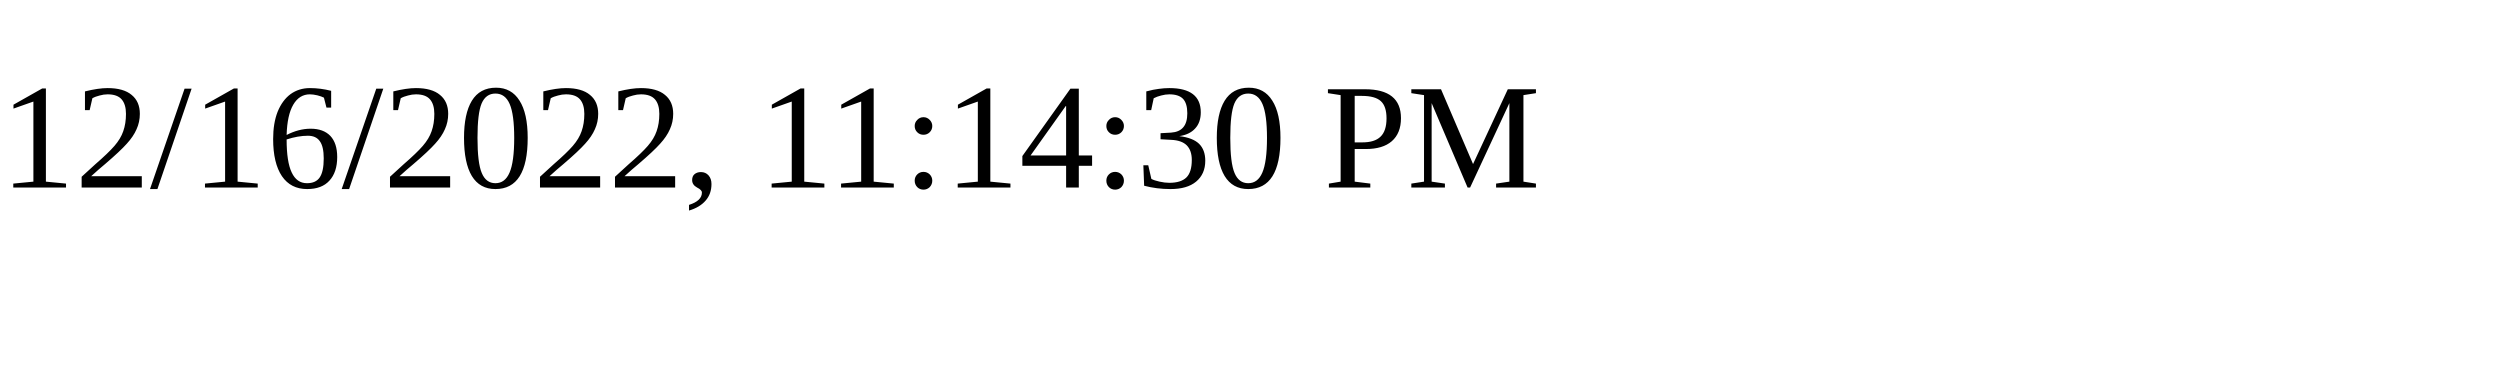
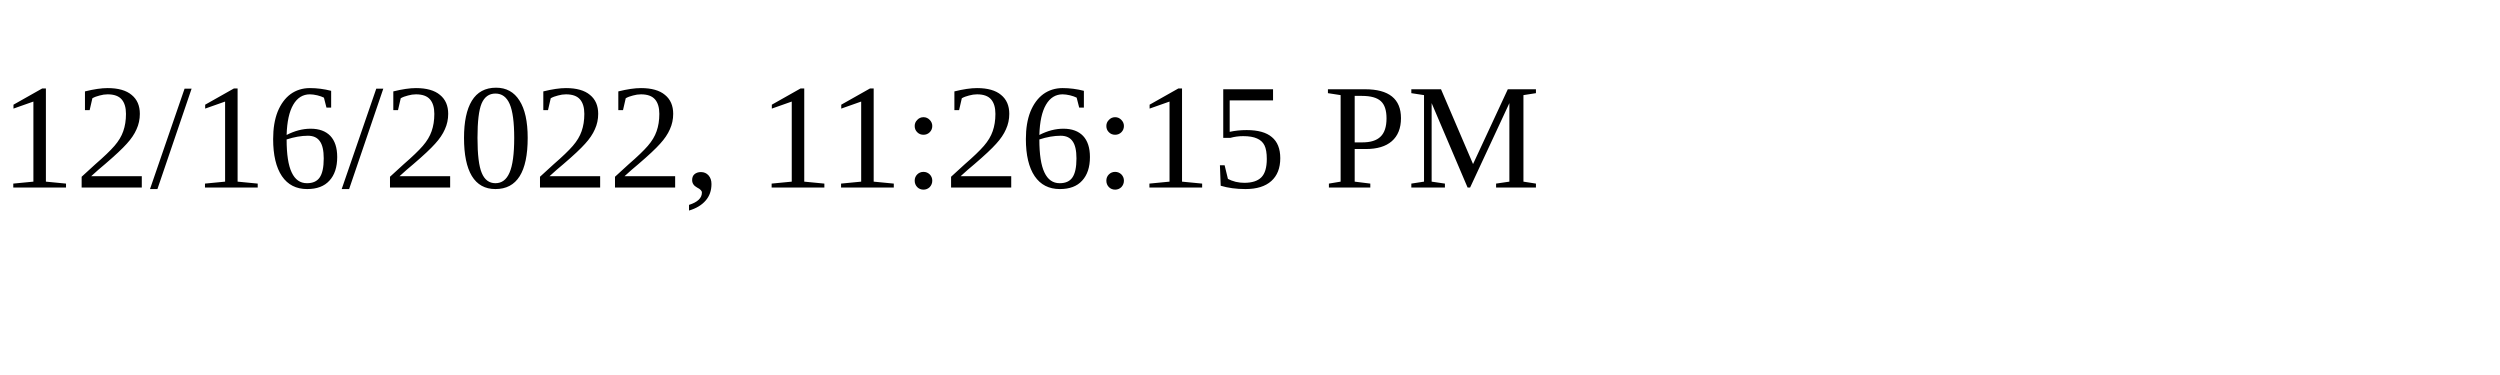
<svg xmlns="http://www.w3.org/2000/svg" height="30" width="200">
-   <text x="0" y="15">12/16/2022, 11:14:30 PM</text>
+   <text x="0" y="15">12/16/2022, 11:26:15 PM</text>
</svg>
